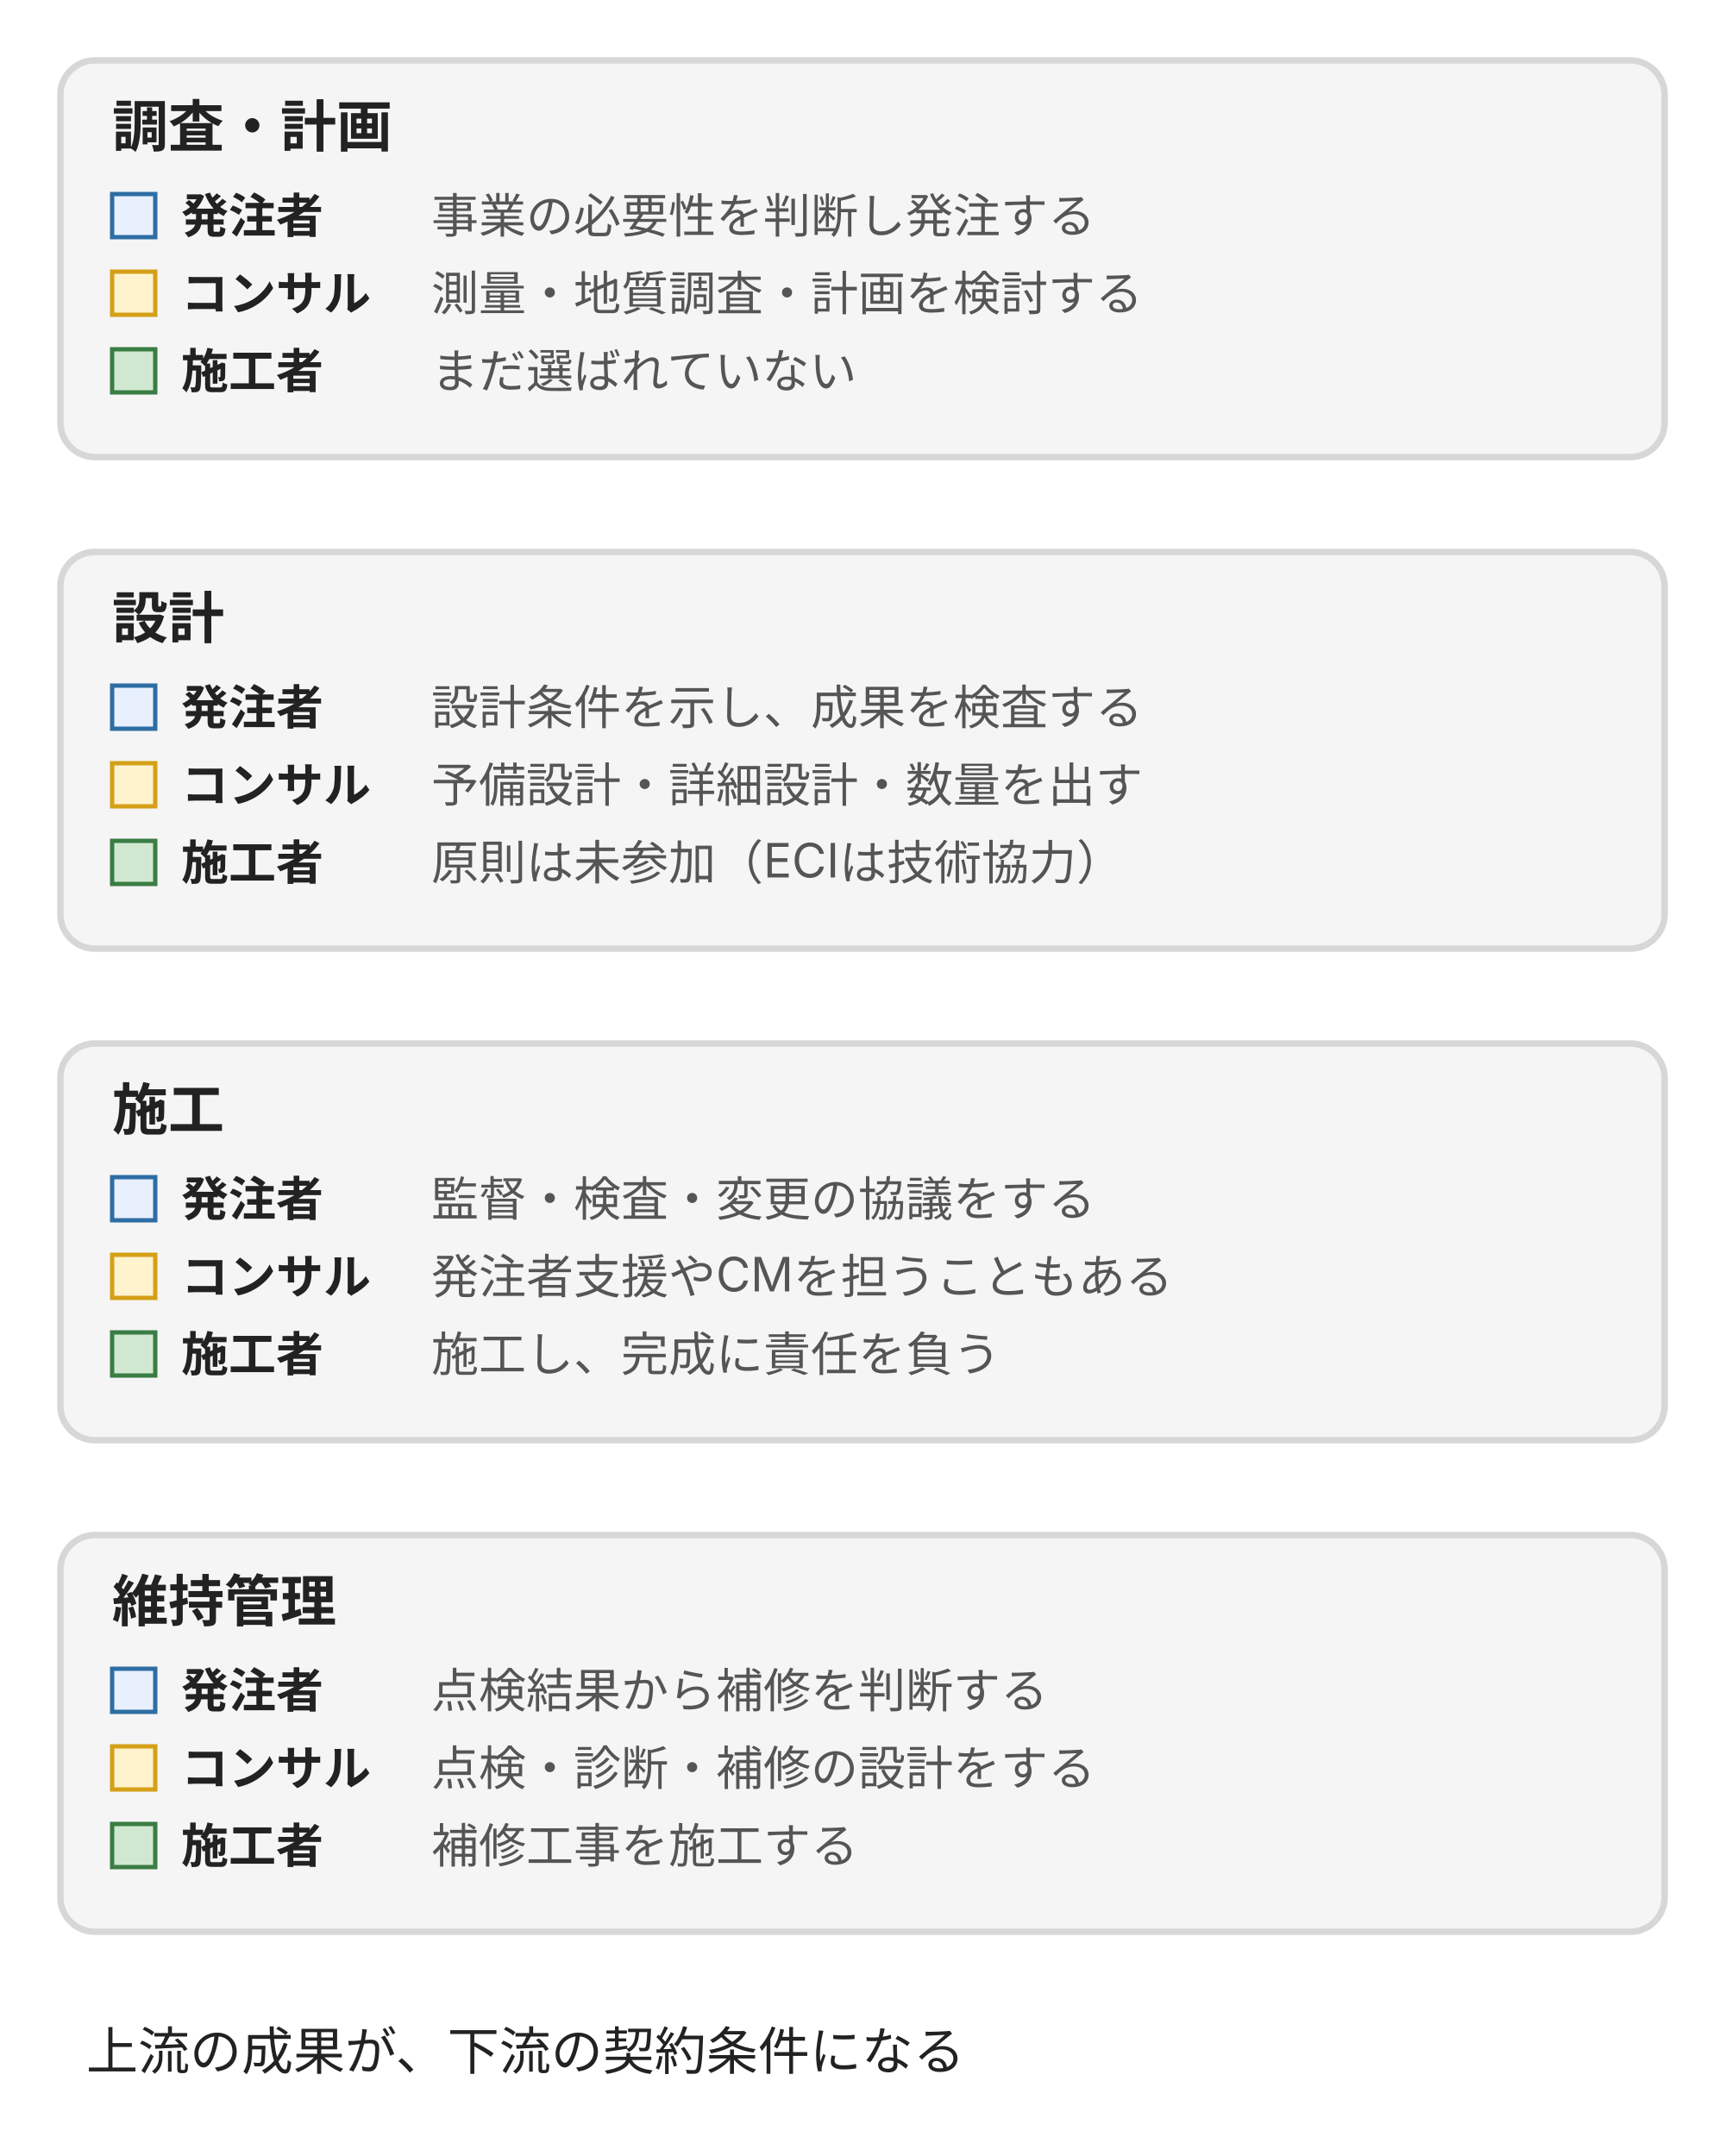
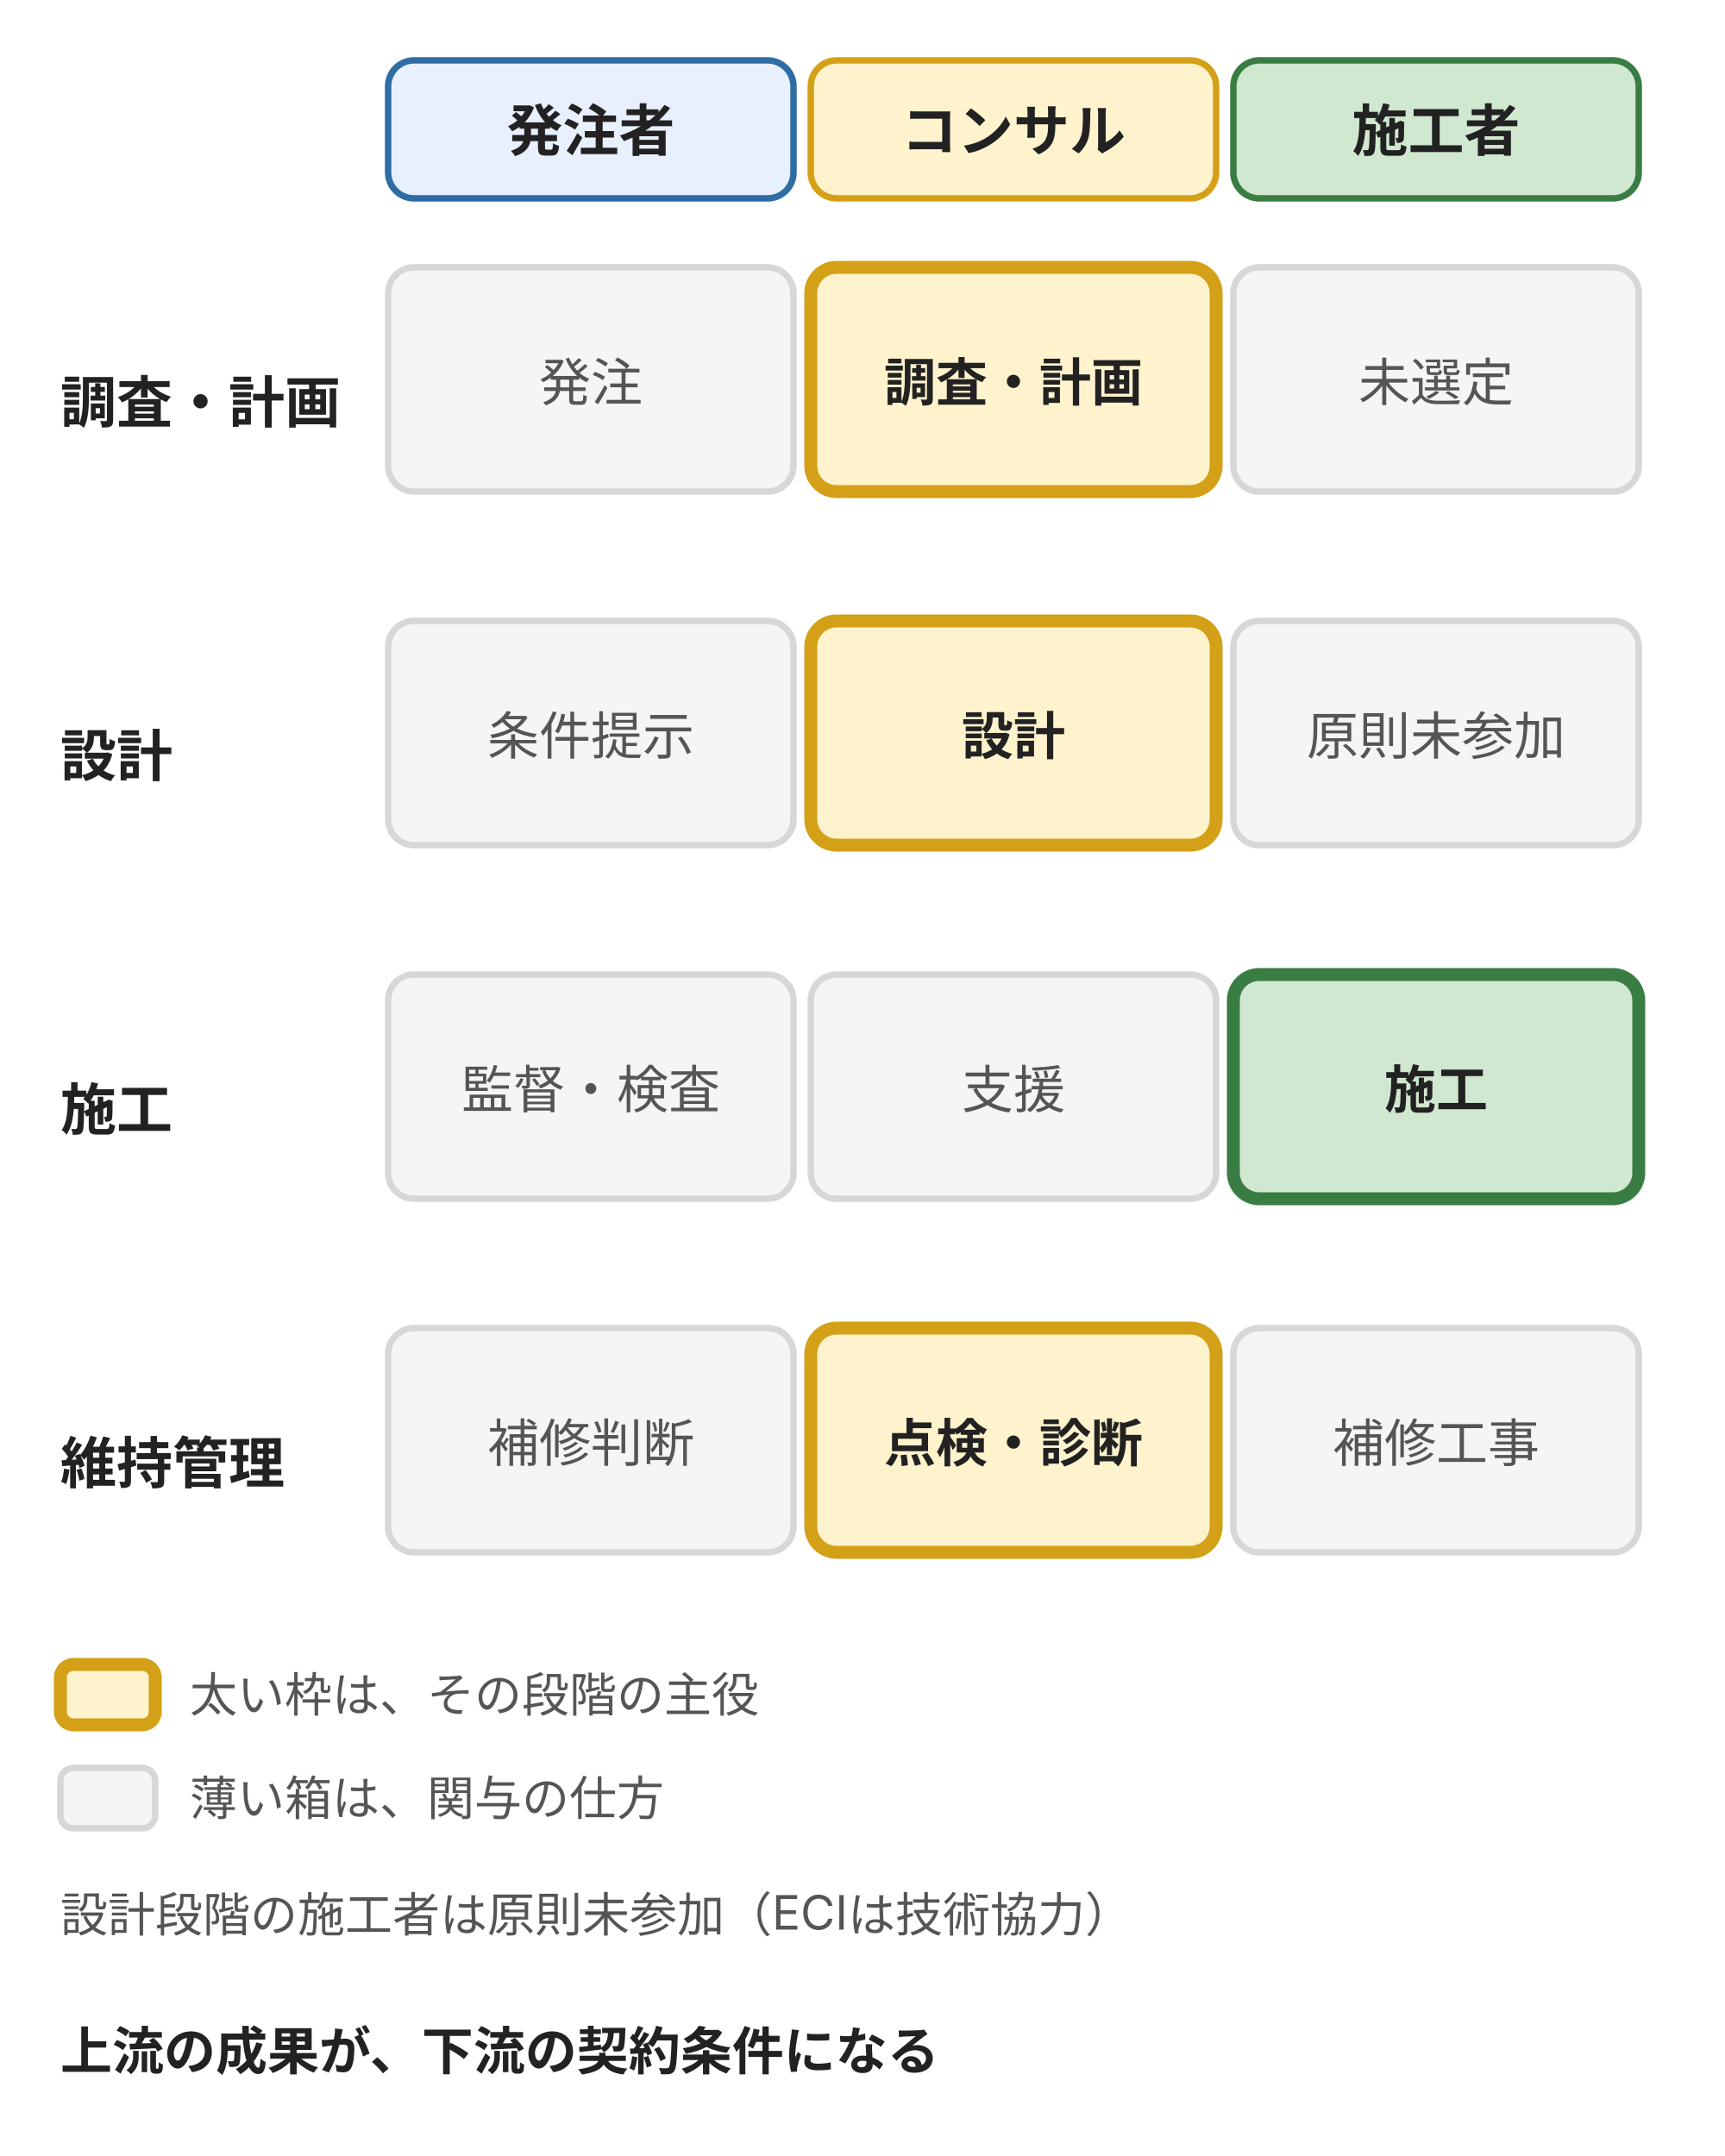
- <svg xmlns="http://www.w3.org/2000/svg" width="400" height="500" viewBox="0 0 400 500" style="max-width:400px;width:100%" role="img" aria-label="事業の段階ごとの役割分担。調査・計画、設計、施工、維持管理の四段階で、発注者、建設コンサルタント、施工者がそれぞれ何を担うかを示す。設計と施工を分けて発注する場合、施工者は設計段階に参加しない" font-family="Inter, 'Noto Sans JP', 'Hiragino Kaku Gothic ProN', 'Hiragino Sans', sans-serif">
+ <svg xmlns="http://www.w3.org/2000/svg" width="400" height="500" viewBox="0 0 400 500" style="max-width:400px;width:100%" role="img" aria-label="事業の段階ごとの主役の対応。調査・計画と設計と維持管理ではコンサルタントが、施工では施工者が主役になり、事業が進むと主役が替わる。設計段階の施工者は原則未参加" font-family="Inter, 'Noto Sans JP', 'Hiragino Kaku Gothic ProN', 'Hiragino Sans', sans-serif">
  <rect width="400" height="500" fill="#ffffff" />
  <g stroke-width="1.5">
-     <rect x="14" y="14" width="372" height="92" rx="8" fill="#f5f5f5" stroke="#d7d7d7" />
-     <rect x="14" y="128" width="372" height="92" rx="8" fill="#f5f5f5" stroke="#d7d7d7" />
-     <rect x="14" y="242" width="372" height="92" rx="8" fill="#f5f5f5" stroke="#d7d7d7" />
-     <rect x="14" y="356" width="372" height="92" rx="8" fill="#f5f5f5" stroke="#d7d7d7" />
+     <rect x="90" y="14" width="94" height="32" rx="6" fill="#e8f0fe" stroke="#2e6da4" />
+     <rect x="188" y="14" width="94" height="32" rx="6" fill="#fff3cd" stroke="#d4a017" />
+     <rect x="286" y="14" width="94" height="32" rx="6" fill="#d0e8d0" stroke="#3a7d44" />
  </g>
-   <g stroke-width="1">
-     <rect x="26" y="45" width="10" height="10" fill="#e8f0fe" stroke="#2e6da4" />
-     <rect x="26" y="63" width="10" height="10" fill="#fff3cd" stroke="#d4a017" />
-     <rect x="26" y="81" width="10" height="10" fill="#d0e8d0" stroke="#3a7d44" />
-     <rect x="26" y="159" width="10" height="10" fill="#e8f0fe" stroke="#2e6da4" />
-     <rect x="26" y="177" width="10" height="10" fill="#fff3cd" stroke="#d4a017" />
-     <rect x="26" y="195" width="10" height="10" fill="#d0e8d0" stroke="#3a7d44" />
-     <rect x="26" y="273" width="10" height="10" fill="#e8f0fe" stroke="#2e6da4" />
-     <rect x="26" y="291" width="10" height="10" fill="#fff3cd" stroke="#d4a017" />
-     <rect x="26" y="309" width="10" height="10" fill="#d0e8d0" stroke="#3a7d44" />
-     <rect x="26" y="387" width="10" height="10" fill="#e8f0fe" stroke="#2e6da4" />
-     <rect x="26" y="405" width="10" height="10" fill="#fff3cd" stroke="#d4a017" />
-     <rect x="26" y="423" width="10" height="10" fill="#d0e8d0" stroke="#3a7d44" />
+   <g fill="#222" text-anchor="middle" font-size="13" font-weight="700">
+     <text x="137" y="35">発注者</text>
+     <text x="235" y="35">コンサル</text>
+     <text x="333" y="35">施工者</text>
  </g>
  <g fill="#222" font-size="13" font-weight="700">
-     <text x="26" y="34">調査・計画</text>
-     <text x="26" y="148">設計</text>
-     <text x="26" y="262">施工</text>
-     <text x="26" y="376">維持管理</text>
+     <text x="14" y="98">調査・計画</text>
+     <text x="14" y="180">設計</text>
+     <text x="14" y="262">施工</text>
+     <text x="14" y="344">維持管理</text>
  </g>
-   <g fill="#222" font-size="11" font-weight="700">
-     <text x="42" y="54">発注者</text>
-     <text x="42" y="72">コンサル</text>
-     <text x="42" y="90">施工者</text>
-     <text x="42" y="168">発注者</text>
-     <text x="42" y="186">コンサル</text>
-     <text x="42" y="204">施工者</text>
-     <text x="42" y="282">発注者</text>
-     <text x="42" y="300">コンサル</text>
-     <text x="42" y="318">施工者</text>
-     <text x="42" y="396">発注者</text>
-     <text x="42" y="414">コンサル</text>
-     <text x="42" y="432">施工者</text>
+   <g stroke-width="1.5">
+     <rect x="90" y="62" width="94" height="52" rx="6" fill="#f5f5f5" stroke="#d7d7d7" />
+     <rect x="188" y="62" width="94" height="52" rx="6" fill="#fff3cd" stroke="#d4a017" stroke-width="3" />
+     <rect x="286" y="62" width="94" height="52" rx="6" fill="#f5f5f5" stroke="#d7d7d7" />
+     <rect x="90" y="144" width="94" height="52" rx="6" fill="#f5f5f5" stroke="#d7d7d7" />
+     <rect x="188" y="144" width="94" height="52" rx="6" fill="#fff3cd" stroke="#d4a017" stroke-width="3" />
+     <rect x="286" y="144" width="94" height="52" rx="6" fill="#f5f5f5" stroke="#d7d7d7" />
+     <rect x="90" y="226" width="94" height="52" rx="6" fill="#f5f5f5" stroke="#d7d7d7" />
+     <rect x="188" y="226" width="94" height="52" rx="6" fill="#f5f5f5" stroke="#d7d7d7" />
+     <rect x="286" y="226" width="94" height="52" rx="6" fill="#d0e8d0" stroke="#3a7d44" stroke-width="3" />
+     <rect x="90" y="308" width="94" height="52" rx="6" fill="#f5f5f5" stroke="#d7d7d7" />
+     <rect x="188" y="308" width="94" height="52" rx="6" fill="#fff3cd" stroke="#d4a017" stroke-width="3" />
+     <rect x="286" y="308" width="94" height="52" rx="6" fill="#f5f5f5" stroke="#d7d7d7" />
  </g>
+   <g text-anchor="middle" font-size="12">
+     <g fill="#555">
+       <text x="137" y="93">発注</text>
+       <text x="333" y="93">未選定</text>
+       <text x="137" y="175">条件提示</text>
+       <text x="333" y="175">原則未参加</text>
+       <text x="137" y="257">監督・検査</text>
+       <text x="235" y="257">支援</text>
+       <text x="137" y="339">補修判断</text>
+       <text x="333" y="339">補修工事</text>
+     </g>
+     <g fill="#222" font-weight="700">
+       <text x="235" y="93">調査・計画</text>
+       <text x="235" y="175">設計</text>
+       <text x="333" y="257">施工</text>
+       <text x="235" y="339">点検・診断</text>
+     </g>
+   </g>
+   <rect x="14" y="386" width="22" height="14" rx="3" fill="#fff3cd" stroke="#d4a017" stroke-width="3" />
+   <rect x="14" y="410" width="22" height="14" rx="3" fill="#f5f5f5" stroke="#d7d7d7" stroke-width="1.5" />
  <g fill="#555" font-size="11">
-     <text x="100" y="54">事業の必要性を判断し発注する</text>
-     <text x="100" y="72">測量・地質調査・計画を検討する</text>
-     <text x="100" y="90">まだ選ばれていない</text>
-     <text x="100" y="168">設計条件を示し、成果を検査する</text>
-     <text x="100" y="186">予備設計・詳細設計・数量を出す</text>
-     <text x="100" y="204">原則は未参加（ECIは技術協力）</text>
-     <text x="100" y="282">監督・検査・変更の協議をする</text>
-     <text x="100" y="300">発注者支援やCMを担うこともある</text>
-     <text x="100" y="318">施工し、完成に責任を負う</text>
-     <text x="100" y="396">点検結果から補修を判断する</text>
-     <text x="100" y="414">点検・診断・補修の設計をする</text>
-     <text x="100" y="432">補修工事を施工する</text>
+     <text x="44" y="397">太い枠は、その段階の主役</text>
+     <text x="44" y="421">薄い箱は、関与の仕方</text>
+     <text x="14" y="448">設計段階の施工者は原則未参加（ECIは技術協力）</text>
  </g>
-   <g fill="#222" font-size="12">
-     <text x="20" y="480">上流の成果が、下流の契約条件になる</text>
+   <g fill="#222" font-size="12" font-weight="700">
+     <text x="14" y="480">上流の成果が、下流の契約条件になる</text>
  </g>
</svg>
